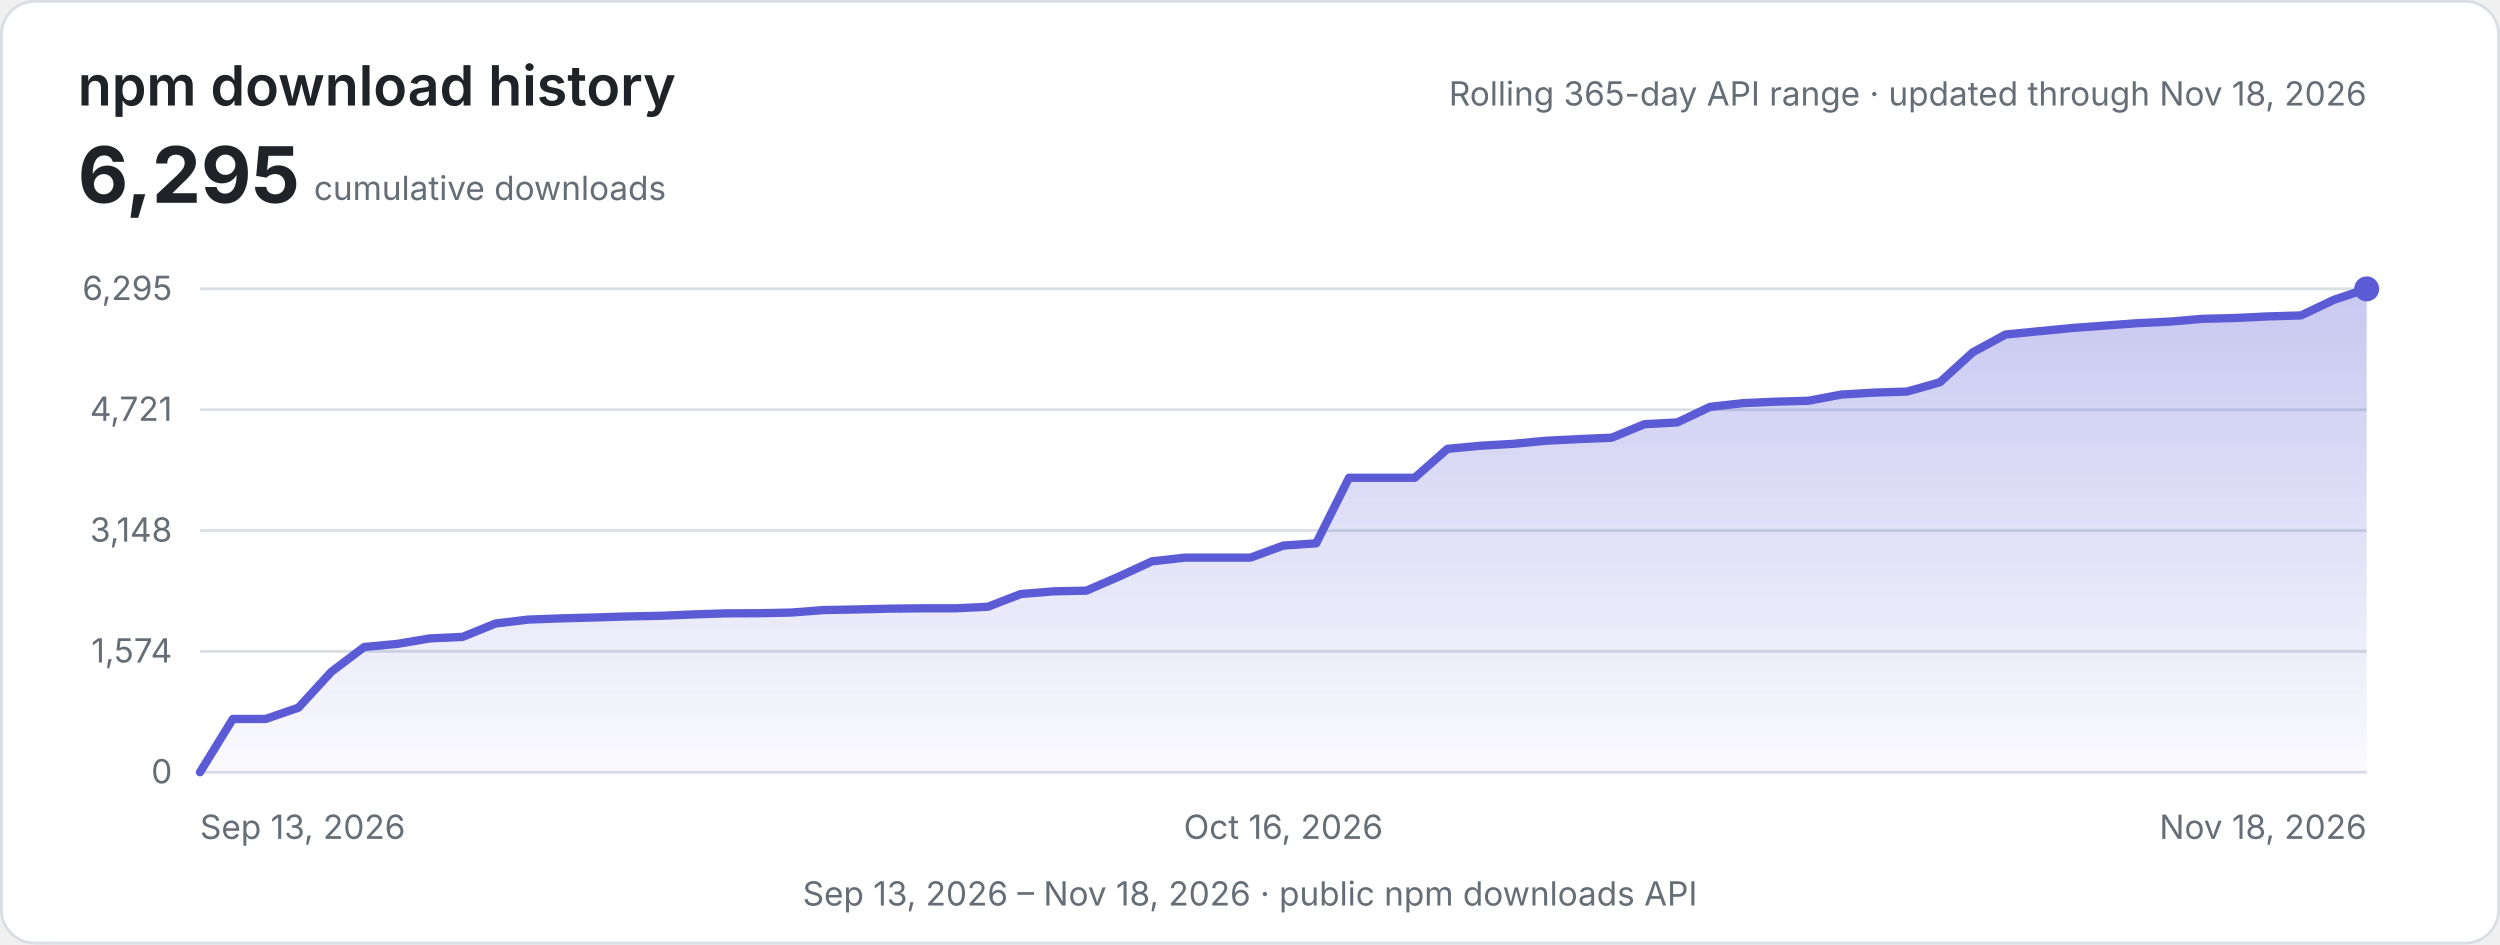
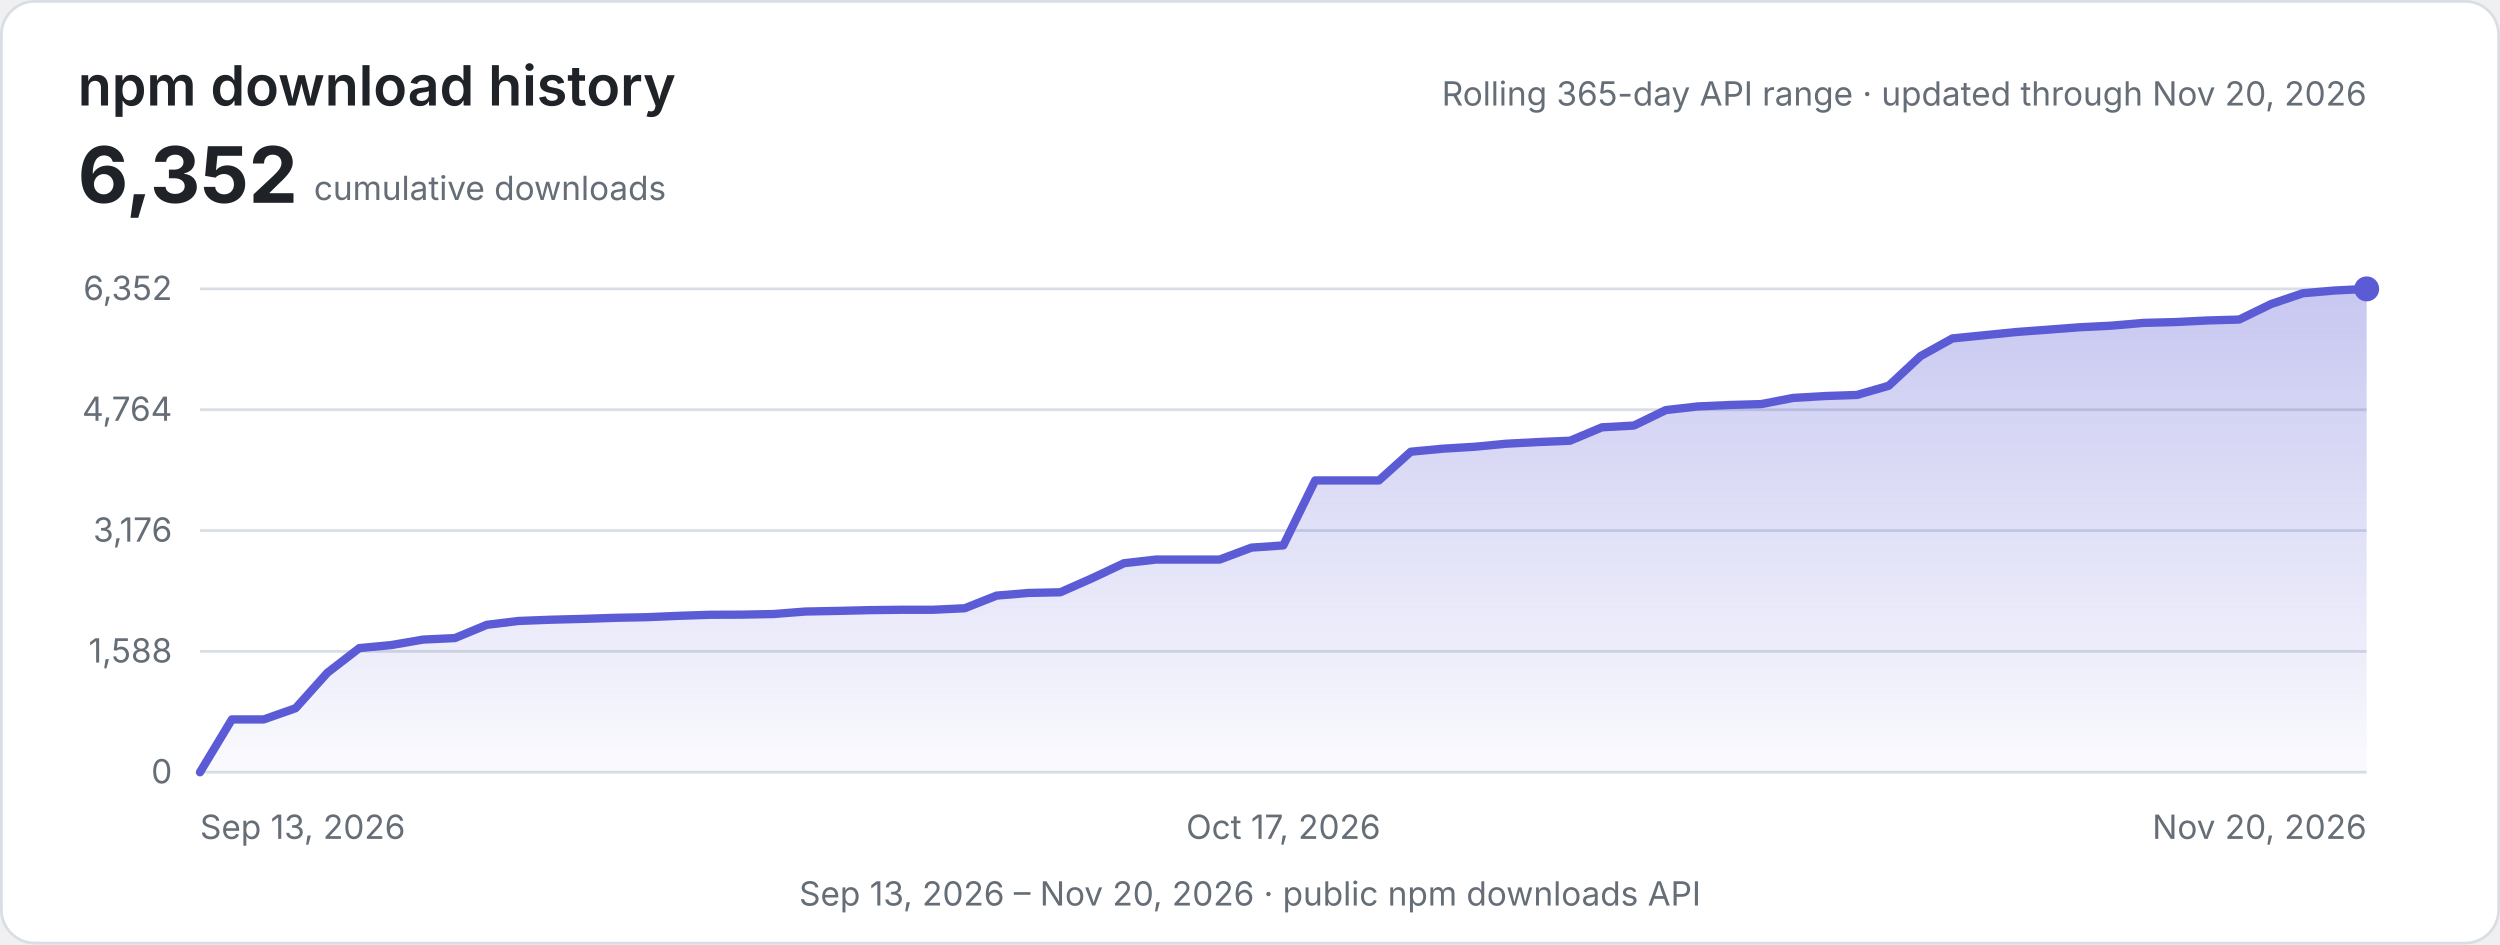
<svg xmlns="http://www.w3.org/2000/svg" width="900" height="340" viewBox="0 0 900 340" role="img" aria-labelledby="title description">
  <defs>
    <linearGradient id="area" x1="0" y1="0" x2="0" y2="1">
      <stop offset="0" stop-color="#5b5bd6" stop-opacity="0.34" />
      <stop offset="1" stop-color="#5b5bd6" stop-opacity="0.03" />
    </linearGradient>
    <style>
      .background { fill: #ffffff; stroke: #d8dee4; }
      .heading { fill: #1f2328; font: 600 20px -apple-system, BlinkMacSystemFont, "Segoe UI", sans-serif; }
      .metric { fill: #1f2328; font: 700 28px -apple-system, BlinkMacSystemFont, "Segoe UI", sans-serif; }
      .label { fill: #656d76; font: 12px -apple-system, BlinkMacSystemFont, "Segoe UI", sans-serif; }
      .grid { stroke: #d8dee4; stroke-width: 1; }
      .line { fill: none; stroke: #5b5bd6; stroke-width: 3; stroke-linecap: round; stroke-linejoin: round; }
      @media (prefers-color-scheme: dark) {
        .background { fill: #0d1117; stroke: #30363d; }
        .heading, .metric { fill: #e6edf3; }
        .label { fill: #8d96a0; }
        .grid { stroke: #30363d; }
        .line { stroke: #8b8bf0; }
      }
    </style>
  </defs>
  <rect class="background" x="0.5" y="0.5" width="899" height="339" rx="12" />
  <text class="heading" x="28" y="38">npm download history</text>
-   <text class="metric" x="28" y="73">6,295</text>
+   <text class="metric" x="28" y="73">6,352</text>
  <text class="label" x="113" y="72">cumulative downloads</text>
-   <text class="label" x="852" y="38" text-anchor="end">Rolling 365-day API range · updated through Nov 18, 2026</text>
+   <text class="label" x="852" y="38" text-anchor="end">Rolling 365-day API range · updated through Nov 20, 2026</text>
  <line class="grid" x1="72" y1="104.00" x2="852" y2="104.00" />
-   <text class="label" x="62" y="108.00" text-anchor="end">6,295</text>
+   <text class="label" x="62" y="108.00" text-anchor="end">6,352</text>
  <line class="grid" x1="72" y1="147.50" x2="852" y2="147.50" />
-   <text class="label" x="62" y="151.50" text-anchor="end">4,721</text>
+   <text class="label" x="62" y="151.50" text-anchor="end">4,764</text>
  <line class="grid" x1="72" y1="191.00" x2="852" y2="191.00" />
-   <text class="label" x="62" y="195.00" text-anchor="end">3,148</text>
+   <text class="label" x="62" y="195.00" text-anchor="end">3,176</text>
  <line class="grid" x1="72" y1="234.50" x2="852" y2="234.50" />
-   <text class="label" x="62" y="238.50" text-anchor="end">1,574</text>
+   <text class="label" x="62" y="238.50" text-anchor="end">1,588</text>
  <line class="grid" x1="72" y1="278.00" x2="852" y2="278.00" />
  <text class="label" x="62" y="282.00" text-anchor="end">0</text>
-   <path d="M72.00,278.00 L83.82,258.82 L95.64,258.82 L107.45,254.75 L119.27,241.85 L131.09,232.92 L142.91,231.81 L154.73,229.82 L166.55,229.27 L178.36,224.46 L190.18,223.05 L202.00,222.61 L213.82,222.30 L225.64,221.92 L237.45,221.70 L249.27,221.20 L261.09,220.81 L272.91,220.76 L284.73,220.53 L296.55,219.62 L308.36,219.40 L320.18,219.12 L332.00,218.99 L343.82,218.99 L355.64,218.43 L367.45,213.85 L379.27,212.88 L391.09,212.63 L402.91,207.52 L414.73,202.07 L426.55,200.74 L438.36,200.74 L450.18,200.74 L462.00,196.40 L473.82,195.60 L485.64,172.00 L497.45,172.00 L509.27,172.00 L521.09,161.58 L532.91,160.47 L544.73,159.78 L556.55,158.67 L568.36,158.07 L580.18,157.57 L592.00,152.70 L603.82,152.07 L615.64,146.46 L627.45,145.13 L639.27,144.60 L651.09,144.27 L662.91,142.03 L674.73,141.34 L686.55,140.96 L698.36,137.61 L710.18,126.83 L722.00,120.42 L733.82,119.26 L745.64,118.10 L757.45,117.24 L769.27,116.36 L781.09,115.78 L792.91,114.78 L804.73,114.48 L816.55,113.90 L828.36,113.56 L840.18,107.93 L852.00,104.00 L852,278 L72,278 Z" fill="url(#area)" />
-   <path class="line" d="M72.00,278.00 L83.82,258.82 L95.64,258.82 L107.45,254.75 L119.27,241.85 L131.09,232.92 L142.91,231.81 L154.73,229.82 L166.55,229.27 L178.36,224.46 L190.18,223.05 L202.00,222.61 L213.82,222.30 L225.64,221.92 L237.45,221.70 L249.27,221.20 L261.09,220.81 L272.91,220.76 L284.73,220.53 L296.55,219.62 L308.36,219.40 L320.18,219.12 L332.00,218.99 L343.82,218.99 L355.64,218.43 L367.45,213.85 L379.27,212.88 L391.09,212.63 L402.91,207.52 L414.73,202.07 L426.55,200.74 L438.36,200.74 L450.18,200.74 L462.00,196.40 L473.82,195.60 L485.64,172.00 L497.45,172.00 L509.27,172.00 L521.09,161.58 L532.91,160.47 L544.73,159.78 L556.55,158.67 L568.36,158.07 L580.18,157.57 L592.00,152.70 L603.82,152.07 L615.64,146.46 L627.45,145.13 L639.27,144.60 L651.09,144.27 L662.91,142.03 L674.73,141.34 L686.55,140.96 L698.36,137.61 L710.18,126.83 L722.00,120.42 L733.82,119.26 L745.64,118.10 L757.45,117.24 L769.27,116.36 L781.09,115.78 L792.91,114.78 L804.73,114.48 L816.55,113.90 L828.36,113.56 L840.18,107.93 L852.00,104.00" />
+   <path d="M72.00,278.00 L83.47,258.99 L94.94,258.99 L106.41,254.96 L117.88,242.17 L129.35,233.32 L140.82,232.23 L152.29,230.25 L163.76,229.71 L175.24,224.94 L186.71,223.54 L198.18,223.10 L209.65,222.80 L221.12,222.42 L232.59,222.20 L244.06,221.71 L255.53,221.32 L267.00,221.27 L278.47,221.05 L289.94,220.15 L301.41,219.93 L312.88,219.65 L324.35,219.52 L335.82,219.52 L347.29,218.97 L358.76,214.42 L370.24,213.46 L381.71,213.22 L393.18,208.15 L404.65,202.75 L416.12,201.44 L427.59,201.44 L439.06,201.44 L450.53,197.14 L462.00,196.34 L473.47,172.95 L484.94,172.95 L496.41,172.95 L507.88,162.62 L519.35,161.53 L530.82,160.84 L542.29,159.74 L553.76,159.14 L565.24,158.65 L576.71,153.83 L588.18,153.20 L599.65,147.64 L611.12,146.32 L622.59,145.80 L634.06,145.47 L645.53,143.25 L657.00,142.57 L668.47,142.19 L679.94,138.87 L691.41,128.19 L702.88,121.83 L714.35,120.68 L725.82,119.53 L737.29,118.68 L748.76,117.81 L760.24,117.23 L771.71,116.24 L783.18,115.94 L794.65,115.37 L806.12,115.04 L817.59,109.45 L829.06,105.56 L840.53,104.58 L852.00,104.00 L852,278 L72,278 Z" fill="url(#area)" />
+   <path class="line" d="M72.00,278.00 L83.47,258.99 L94.94,258.99 L106.41,254.96 L117.88,242.17 L129.35,233.32 L140.82,232.23 L152.29,230.25 L163.76,229.71 L175.24,224.94 L186.71,223.54 L198.18,223.10 L209.65,222.80 L221.12,222.42 L232.59,222.20 L244.06,221.71 L255.53,221.32 L267.00,221.27 L278.47,221.05 L289.94,220.15 L301.41,219.93 L312.88,219.65 L324.35,219.52 L335.82,219.52 L347.29,218.97 L358.76,214.42 L370.24,213.46 L381.71,213.22 L393.18,208.15 L404.65,202.75 L416.12,201.44 L427.59,201.44 L439.06,201.44 L450.53,197.14 L462.00,196.34 L473.47,172.95 L484.94,172.95 L496.41,172.95 L507.88,162.62 L519.35,161.53 L530.82,160.84 L542.29,159.74 L553.76,159.14 L565.24,158.65 L576.71,153.83 L588.18,153.20 L599.65,147.64 L611.12,146.32 L622.59,145.80 L634.06,145.47 L645.53,143.25 L657.00,142.57 L668.47,142.19 L679.94,138.87 L691.41,128.19 L702.88,121.83 L714.35,120.68 L725.82,119.53 L737.29,118.68 L748.76,117.81 L760.24,117.23 L771.71,116.24 L783.18,115.94 L794.65,115.37 L806.12,115.04 L817.59,109.45 L829.06,105.56 L840.53,104.58 L852.00,104.00" />
  <circle cx="852.00" cy="104.00" r="4.5" fill="#5b5bd6" />
  <text class="label" x="72.00" y="302" text-anchor="start">Sep 13, 2026</text>
-   <text class="label" x="462.00" y="302" text-anchor="middle">Oct 16, 2026</text>
-   <text class="label" x="852.00" y="302" text-anchor="end">Nov 18, 2026</text>
-   <text class="label" x="450" y="326" text-anchor="middle">Sep 13, 2026 – Nov 18, 2026 · public npm downloads API</text>
+   <text class="label" x="462.00" y="302" text-anchor="middle">Oct 17, 2026</text>
+   <text class="label" x="852.00" y="302" text-anchor="end">Nov 20, 2026</text>
+   <text class="label" x="450" y="326" text-anchor="middle">Sep 13, 2026 – Nov 20, 2026 · public npm downloads API</text>
</svg>
